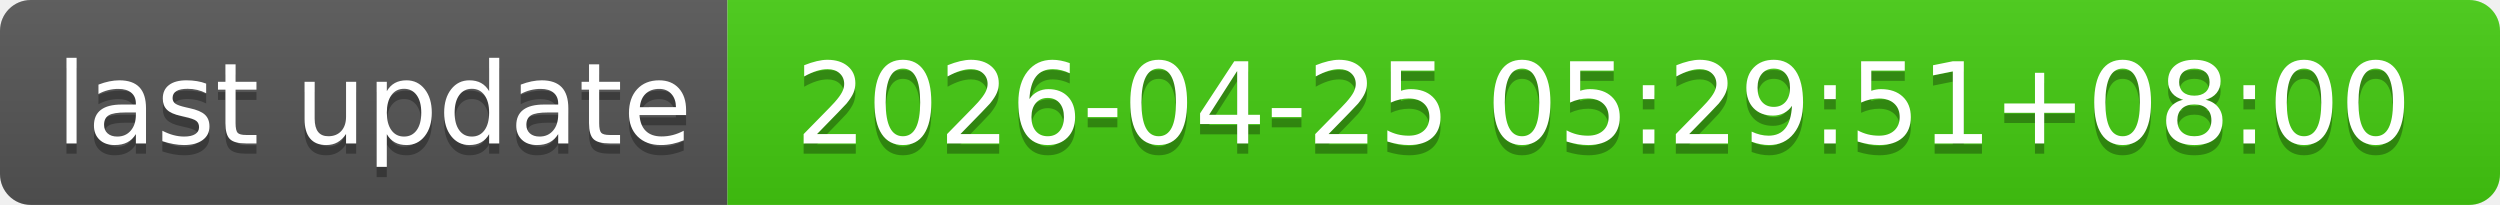
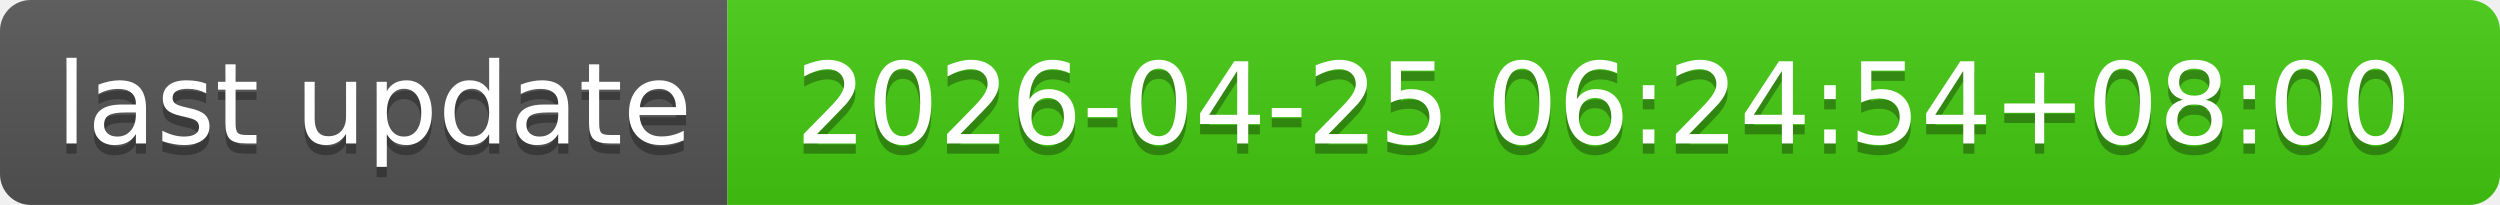
- <svg xmlns="http://www.w3.org/2000/svg" width="244" height="20" role="img" aria-label="last update: 2026-04-25 05:29:51+08:00">
+ <svg xmlns="http://www.w3.org/2000/svg" width="244" height="20" role="img" aria-label="last update: 2026-04-25 06:24:54+08:00">
  <linearGradient id="s" x2="0" y2="100%">
    <stop offset="0" stop-color="#bbb" stop-opacity=".1" />
    <stop offset="1" stop-opacity=".1" />
  </linearGradient>
  <clipPath id="r">
    <rect width="244" height="20" rx="3" fill="#fff" />
  </clipPath>
  <g clip-path="url(#r)">
    <rect width="71" height="20" fill="#555" />
    <rect x="71" width="173" height="20" fill="#4c1" />
    <rect width="244" height="20" fill="url(#s)" />
  </g>
  <g fill="#fff" text-anchor="middle" font-family="Verdana,Geneva,DejaVu Sans,sans-serif" text-rendering="geometricPrecision" font-size="110">
    <text aria-hidden="true" x="365" y="150" fill="#010101" fill-opacity=".3" transform="scale(.1)" textLength="610">last update</text>
    <text x="365" y="140" transform="scale(.1)" fill="#fff" textLength="610">last update</text>
-     <text aria-hidden="true" x="1565" y="150" fill="#010101" fill-opacity=".3" transform="scale(.1)" textLength="1630">2026-04-25 05:29:51+08:00</text>
-     <text x="1565" y="140" transform="scale(.1)" fill="#fff" textLength="1630">2026-04-25 05:29:51+08:00</text>
+     <text aria-hidden="true" x="1565" y="150" fill="#010101" fill-opacity=".3" transform="scale(.1)" textLength="1630">2026-04-25 06:24:54+08:00</text>
+     <text x="1565" y="140" transform="scale(.1)" fill="#fff" textLength="1630">2026-04-25 06:24:54+08:00</text>
  </g>
</svg>
